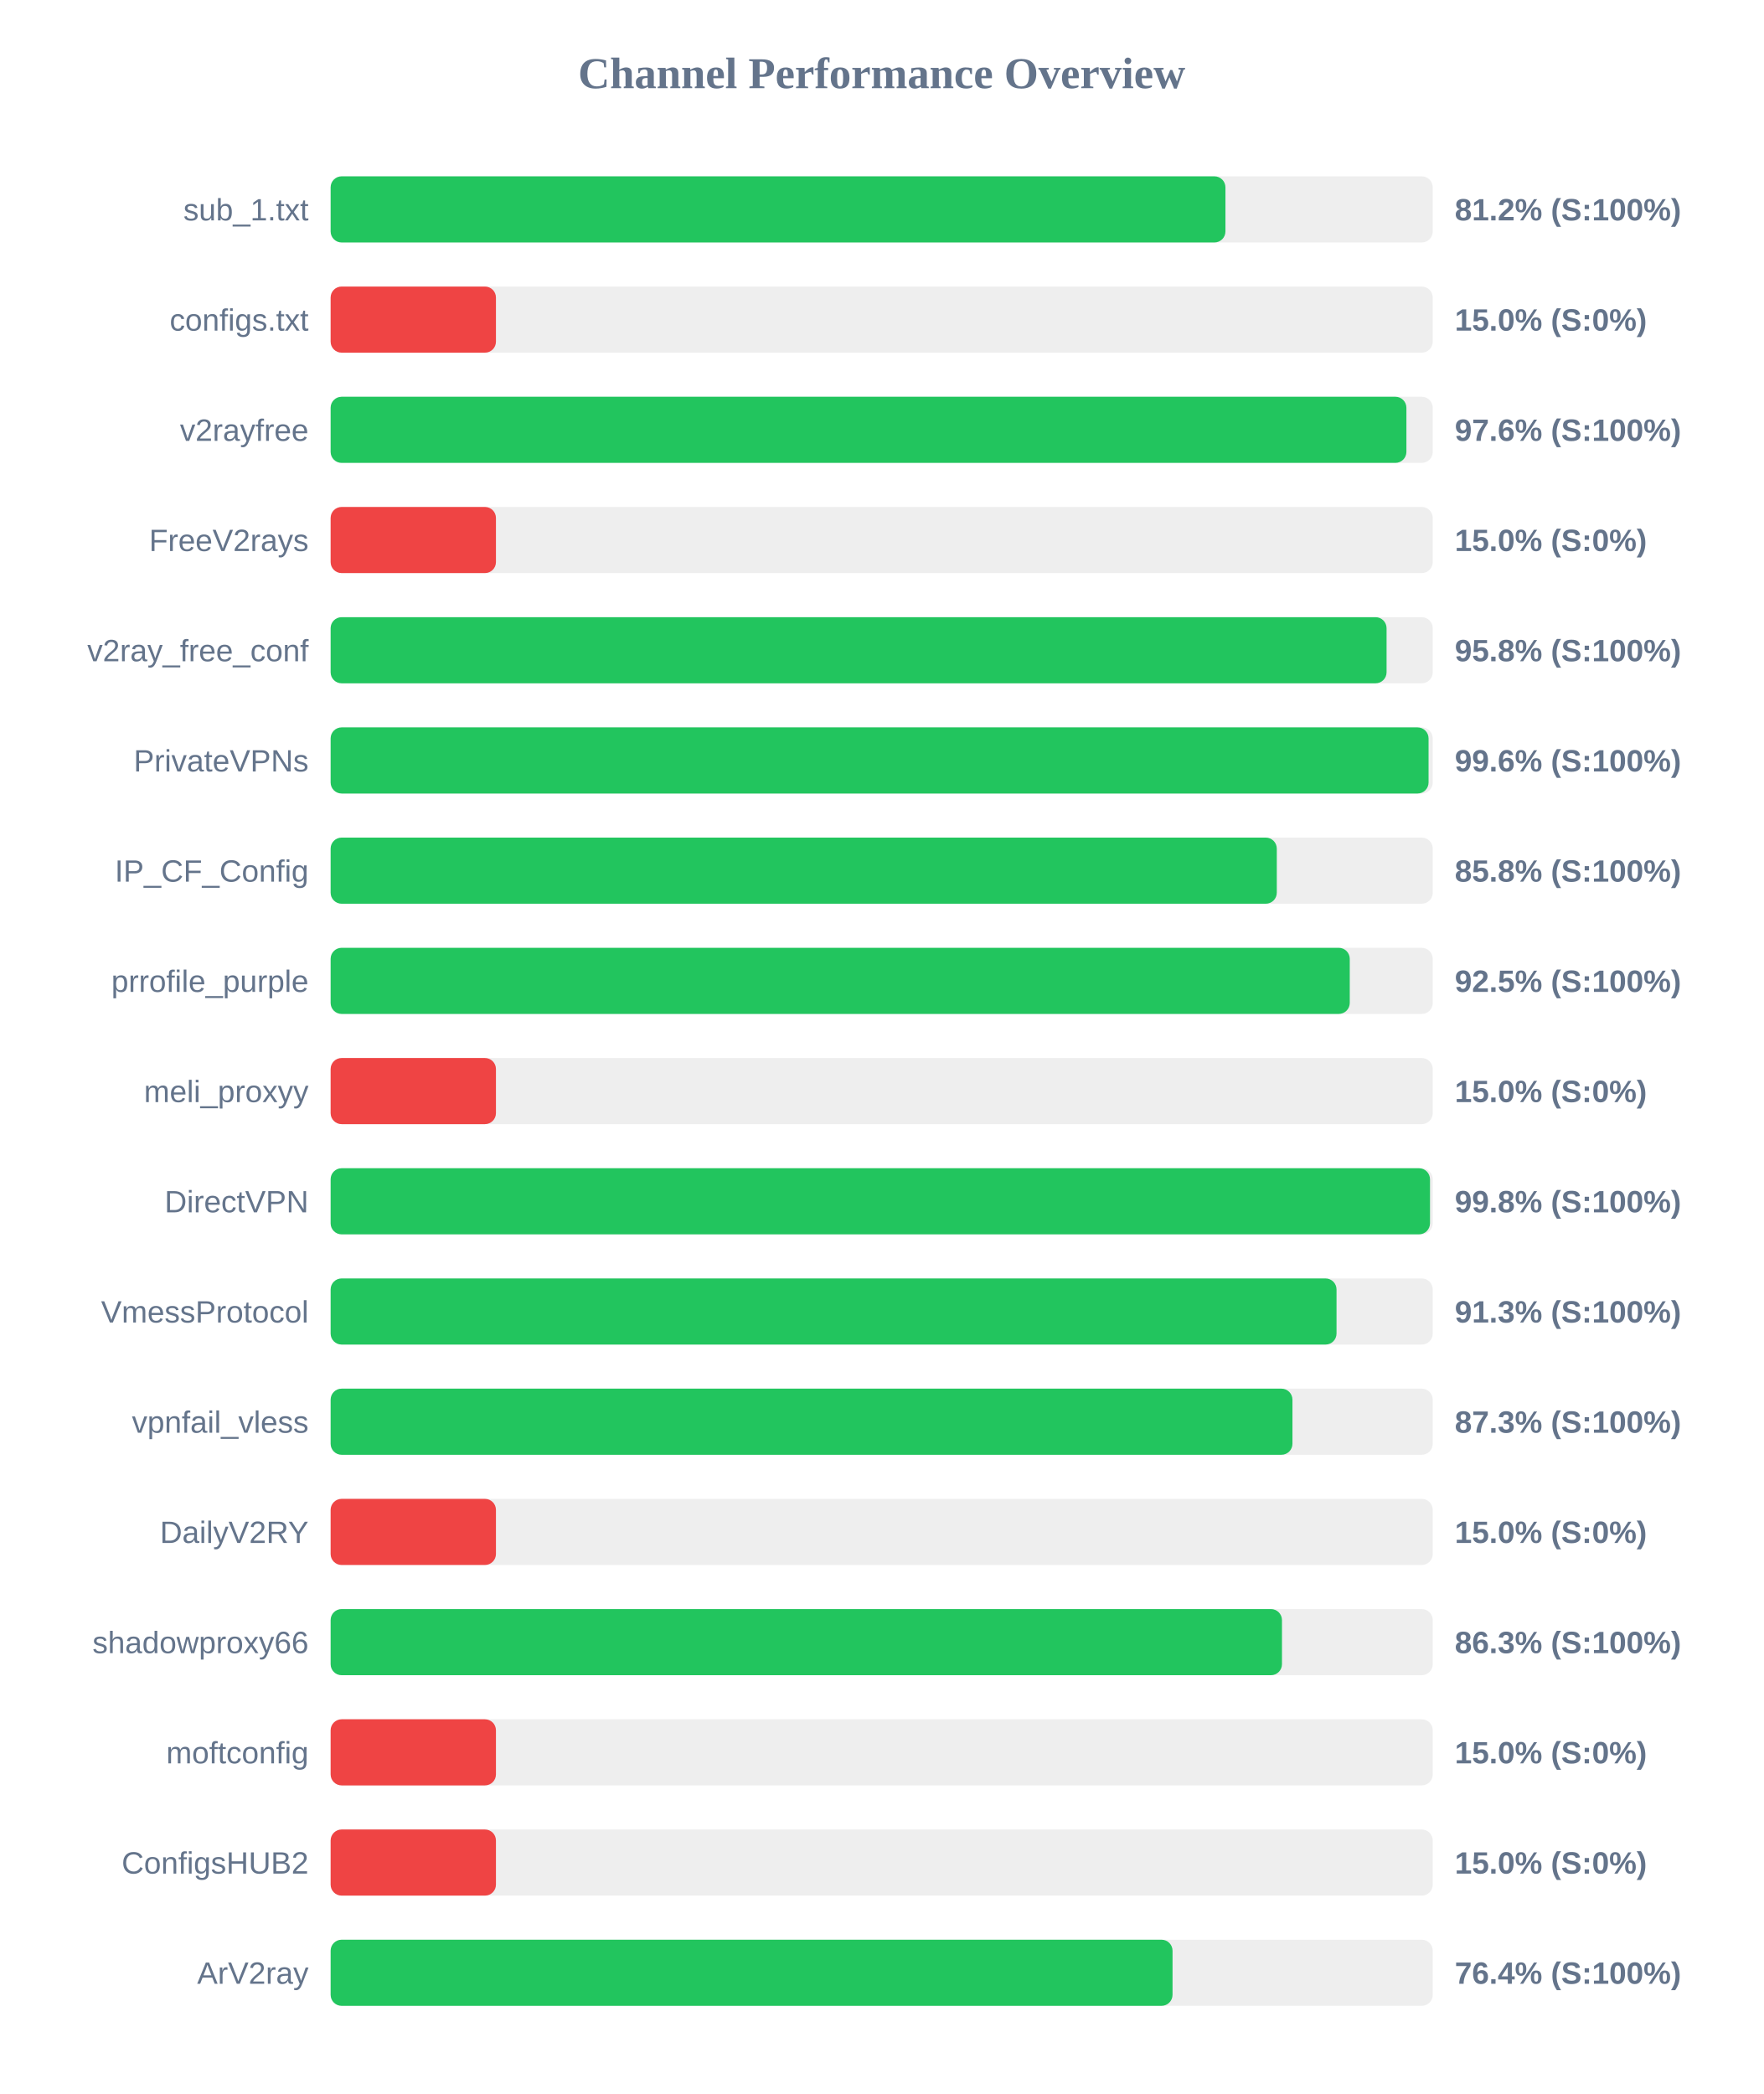
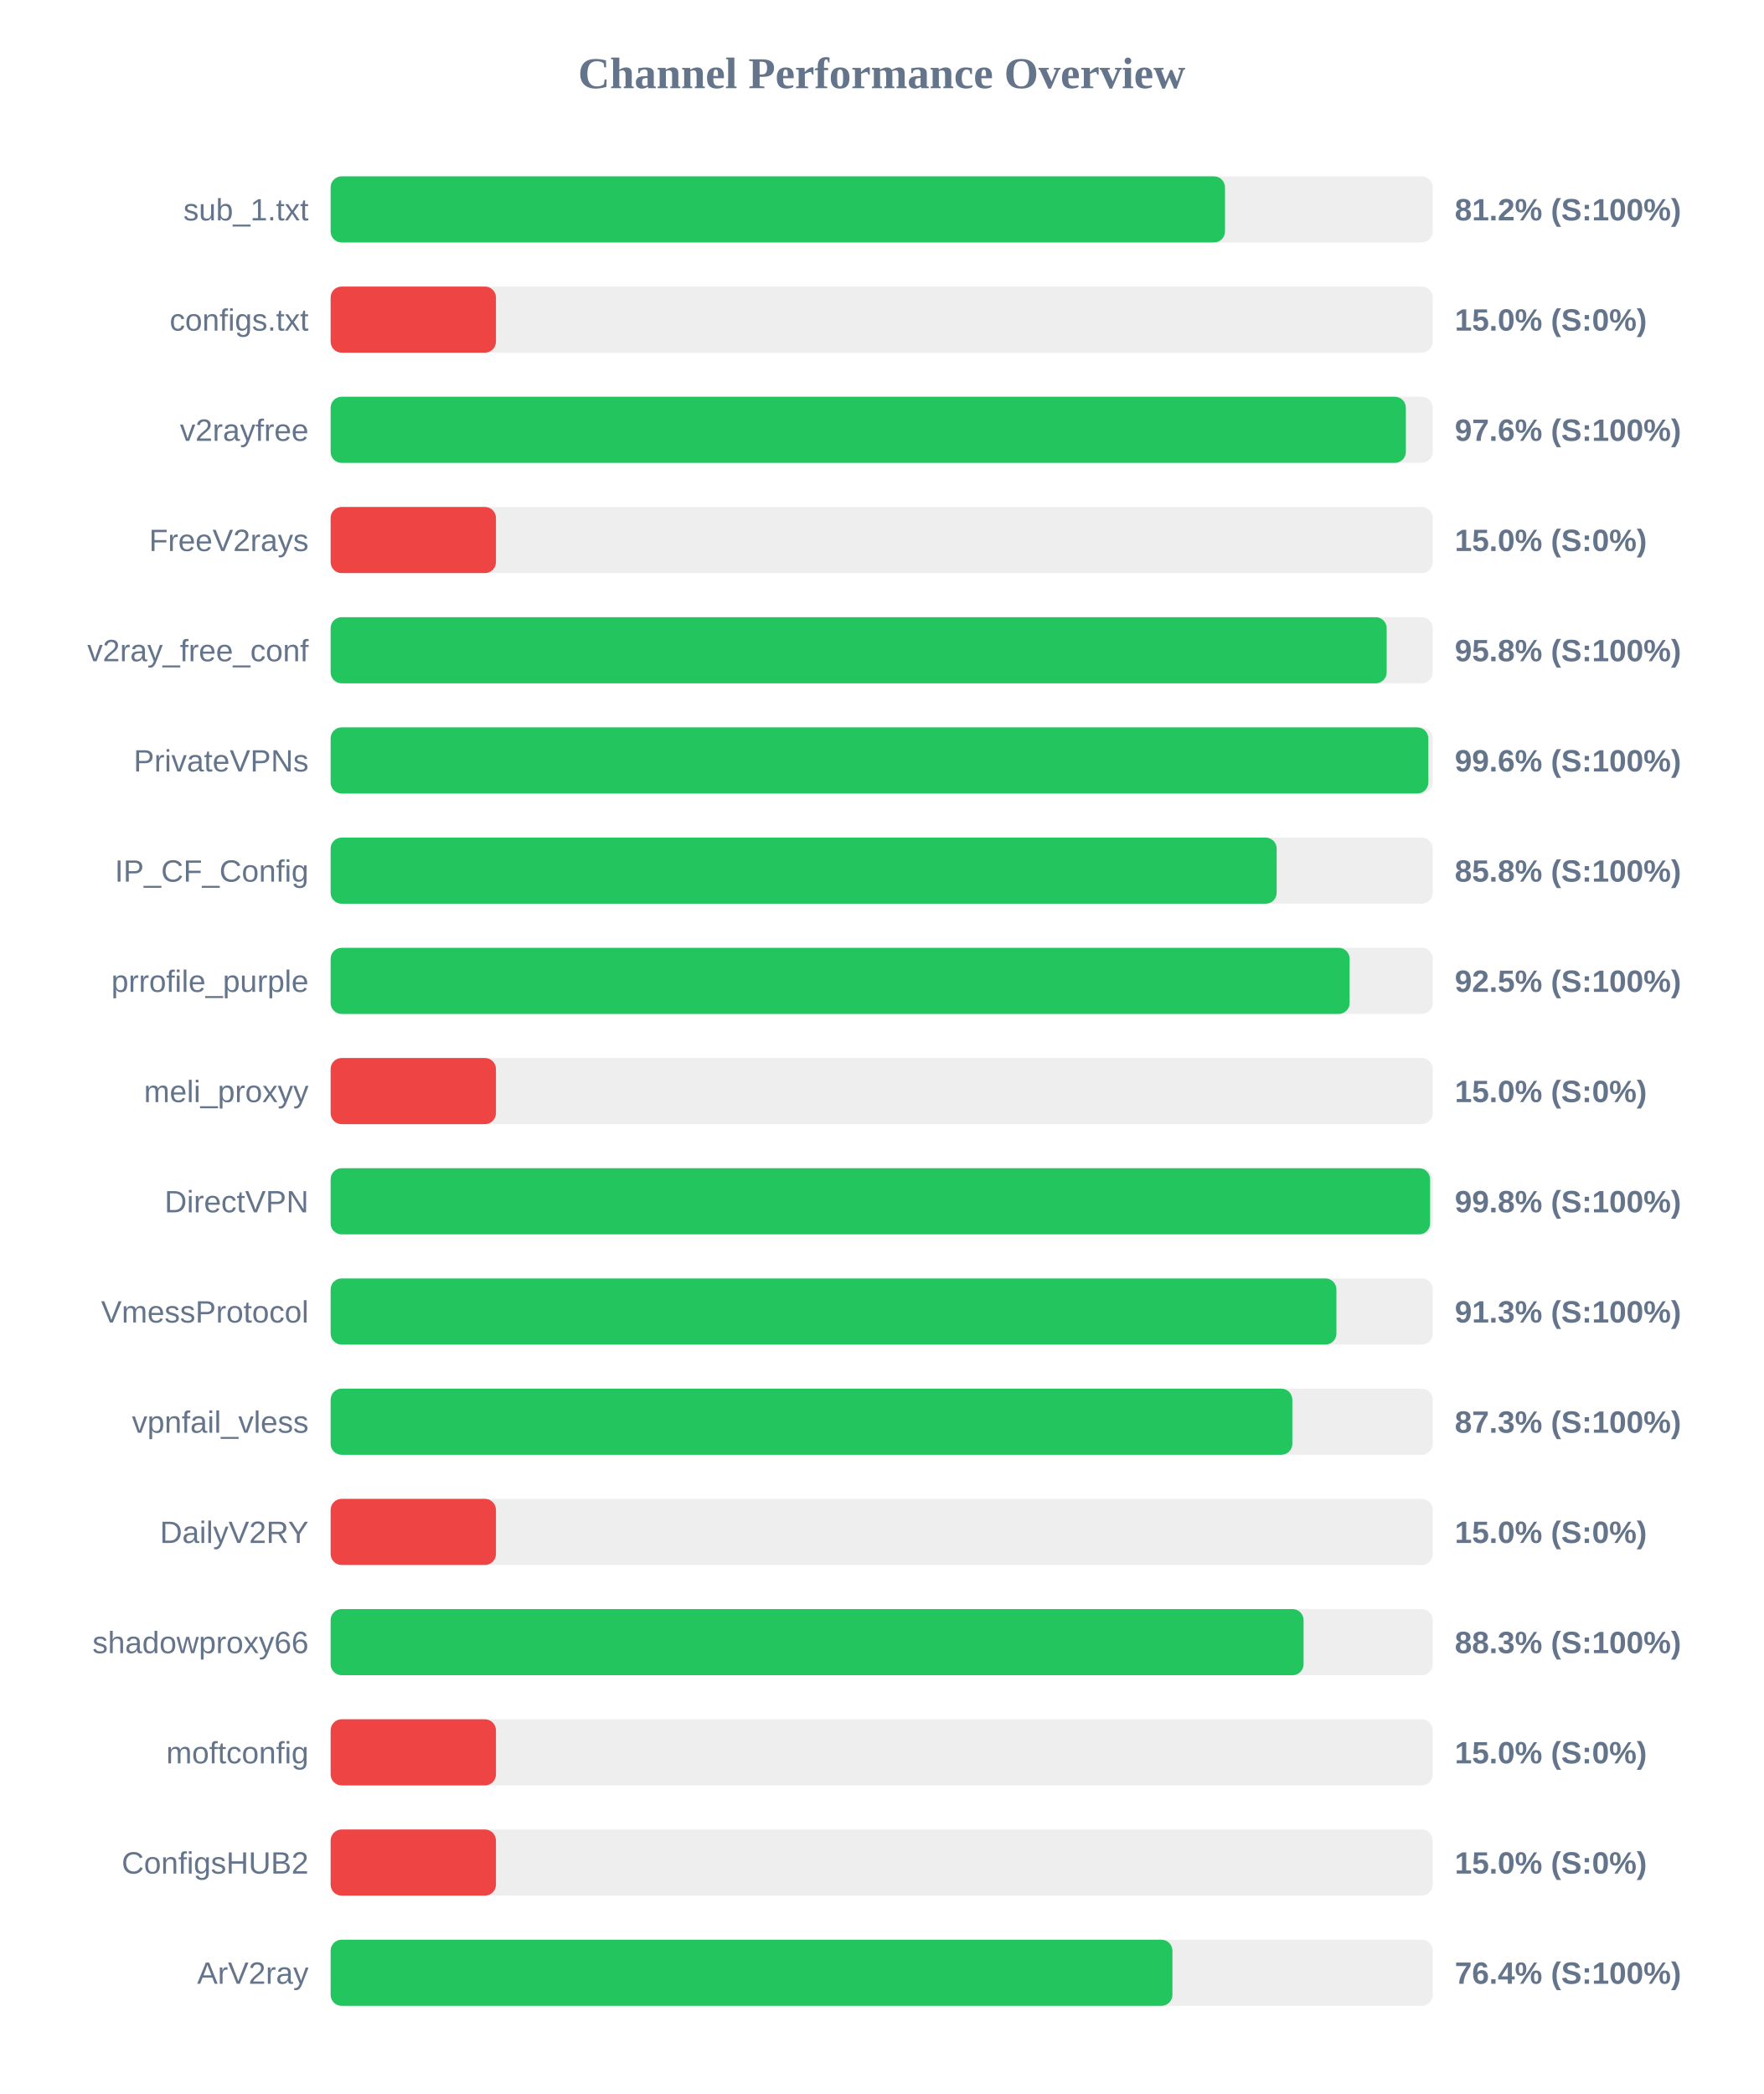
<svg xmlns="http://www.w3.org/2000/svg" width="800" height="950" version="1.1">
  <style>
        .row { font: 14px Arial; fill: #64748b; }
        .score { font: bold 14px Arial; fill: #64748b; }
    </style>
  <text x="400" y="40" text-anchor="middle" font-size="20px" font-weight="bold" fill="#64748b">Channel Performance Overview</text>
  <rect x="150" y="80" width="500" height="30" fill="#eee" rx="5" />
-   <rect x="150" y="80" width="405.95" height="30" fill="#22c55e" rx="5" />
+   <rect x="150" y="80" width="405.75" height="30" fill="#22c55e" rx="5" />
  <text x="140" y="100" text-anchor="end" class="row">sub_1.txt</text>
  <text x="660" y="100" text-anchor="start" class="score">81.2% (S:100%)</text>
  <rect x="150" y="130" width="500" height="30" fill="#eee" rx="5" />
  <rect x="150" y="130" width="75.0" height="30" fill="#ef4444" rx="5" />
  <text x="140" y="150" text-anchor="end" class="row">configs.txt</text>
  <text x="660" y="150" text-anchor="start" class="score">15.0% (S:0%)</text>
  <rect x="150" y="180" width="500" height="30" fill="#eee" rx="5" />
-   <rect x="150" y="180" width="488.05" height="30" fill="#22c55e" rx="5" />
+   <rect x="150" y="180" width="487.8" height="30" fill="#22c55e" rx="5" />
  <text x="140" y="200" text-anchor="end" class="row">v2rayfree</text>
  <text x="660" y="200" text-anchor="start" class="score">97.6% (S:100%)</text>
  <rect x="150" y="230" width="500" height="30" fill="#eee" rx="5" />
  <rect x="150" y="230" width="75.0" height="30" fill="#ef4444" rx="5" />
  <text x="140" y="250" text-anchor="end" class="row">FreeV2rays</text>
  <text x="660" y="250" text-anchor="start" class="score">15.0% (S:0%)</text>
  <rect x="150" y="280" width="500" height="30" fill="#eee" rx="5" />
-   <rect x="150" y="280" width="479.05" height="30" fill="#22c55e" rx="5" />
+   <rect x="150" y="280" width="479.1" height="30" fill="#22c55e" rx="5" />
  <text x="140" y="300" text-anchor="end" class="row">v2ray_free_conf</text>
  <text x="660" y="300" text-anchor="start" class="score">95.8% (S:100%)</text>
  <rect x="150" y="330" width="500" height="30" fill="#eee" rx="5" />
-   <rect x="150" y="330" width="498.1" height="30" fill="#22c55e" rx="5" />
+   <rect x="150" y="330" width="498.0" height="30" fill="#22c55e" rx="5" />
  <text x="140" y="350" text-anchor="end" class="row">PrivateVPNs</text>
  <text x="660" y="350" text-anchor="start" class="score">99.6% (S:100%)</text>
  <rect x="150" y="380" width="500" height="30" fill="#eee" rx="5" />
-   <rect x="150" y="380" width="429.25" height="30" fill="#22c55e" rx="5" />
+   <rect x="150" y="380" width="429.2" height="30" fill="#22c55e" rx="5" />
  <text x="140" y="400" text-anchor="end" class="row">IP_CF_Config</text>
  <text x="660" y="400" text-anchor="start" class="score">85.8% (S:100%)</text>
  <rect x="150" y="430" width="500" height="30" fill="#eee" rx="5" />
-   <rect x="150" y="430" width="462.35" height="30" fill="#22c55e" rx="5" />
+   <rect x="150" y="430" width="462.3" height="30" fill="#22c55e" rx="5" />
  <text x="140" y="450" text-anchor="end" class="row">prrofile_purple</text>
  <text x="660" y="450" text-anchor="start" class="score">92.5% (S:100%)</text>
  <rect x="150" y="480" width="500" height="30" fill="#eee" rx="5" />
  <rect x="150" y="480" width="75.0" height="30" fill="#ef4444" rx="5" />
  <text x="140" y="500" text-anchor="end" class="row">meli_proxyy</text>
  <text x="660" y="500" text-anchor="start" class="score">15.0% (S:0%)</text>
  <rect x="150" y="530" width="500" height="30" fill="#eee" rx="5" />
-   <rect x="150" y="530" width="498.75" height="30" fill="#22c55e" rx="5" />
+   <rect x="150" y="530" width="498.8" height="30" fill="#22c55e" rx="5" />
  <text x="140" y="550" text-anchor="end" class="row">DirectVPN</text>
  <text x="660" y="550" text-anchor="start" class="score">99.8% (S:100%)</text>
  <rect x="150" y="580" width="500" height="30" fill="#eee" rx="5" />
-   <rect x="150" y="580" width="456.35" height="30" fill="#22c55e" rx="5" />
+   <rect x="150" y="580" width="456.3" height="30" fill="#22c55e" rx="5" />
  <text x="140" y="600" text-anchor="end" class="row">VmessProtocol</text>
  <text x="660" y="600" text-anchor="start" class="score">91.3% (S:100%)</text>
  <rect x="150" y="630" width="500" height="30" fill="#eee" rx="5" />
-   <rect x="150" y="630" width="436.35" height="30" fill="#22c55e" rx="5" />
+   <rect x="150" y="630" width="436.3" height="30" fill="#22c55e" rx="5" />
  <text x="140" y="650" text-anchor="end" class="row">vpnfail_vless</text>
  <text x="660" y="650" text-anchor="start" class="score">87.3% (S:100%)</text>
  <rect x="150" y="680" width="500" height="30" fill="#eee" rx="5" />
  <rect x="150" y="680" width="75.0" height="30" fill="#ef4444" rx="5" />
  <text x="140" y="700" text-anchor="end" class="row">DailyV2RY</text>
  <text x="660" y="700" text-anchor="start" class="score">15.0% (S:0%)</text>
  <rect x="150" y="730" width="500" height="30" fill="#eee" rx="5" />
-   <rect x="150" y="730" width="431.6" height="30" fill="#22c55e" rx="5" />
+   <rect x="150" y="730" width="441.4" height="30" fill="#22c55e" rx="5" />
  <text x="140" y="750" text-anchor="end" class="row">shadowproxy66</text>
-   <text x="660" y="750" text-anchor="start" class="score">86.3% (S:100%)</text>
+   <text x="660" y="750" text-anchor="start" class="score">88.3% (S:100%)</text>
  <rect x="150" y="780" width="500" height="30" fill="#eee" rx="5" />
  <rect x="150" y="780" width="75.0" height="30" fill="#ef4444" rx="5" />
  <text x="140" y="800" text-anchor="end" class="row">moftconfig</text>
  <text x="660" y="800" text-anchor="start" class="score">15.0% (S:0%)</text>
  <rect x="150" y="830" width="500" height="30" fill="#eee" rx="5" />
  <rect x="150" y="830" width="75.0" height="30" fill="#ef4444" rx="5" />
  <text x="140" y="850" text-anchor="end" class="row">ConfigsHUB2</text>
  <text x="660" y="850" text-anchor="start" class="score">15.0% (S:0%)</text>
  <rect x="150" y="880" width="500" height="30" fill="#eee" rx="5" />
-   <rect x="150" y="880" width="381.95" height="30" fill="#22c55e" rx="5" />
+   <rect x="150" y="880" width="381.9" height="30" fill="#22c55e" rx="5" />
  <text x="140" y="900" text-anchor="end" class="row">ArV2ray</text>
  <text x="660" y="900" text-anchor="start" class="score">76.4% (S:100%)</text>
</svg>
